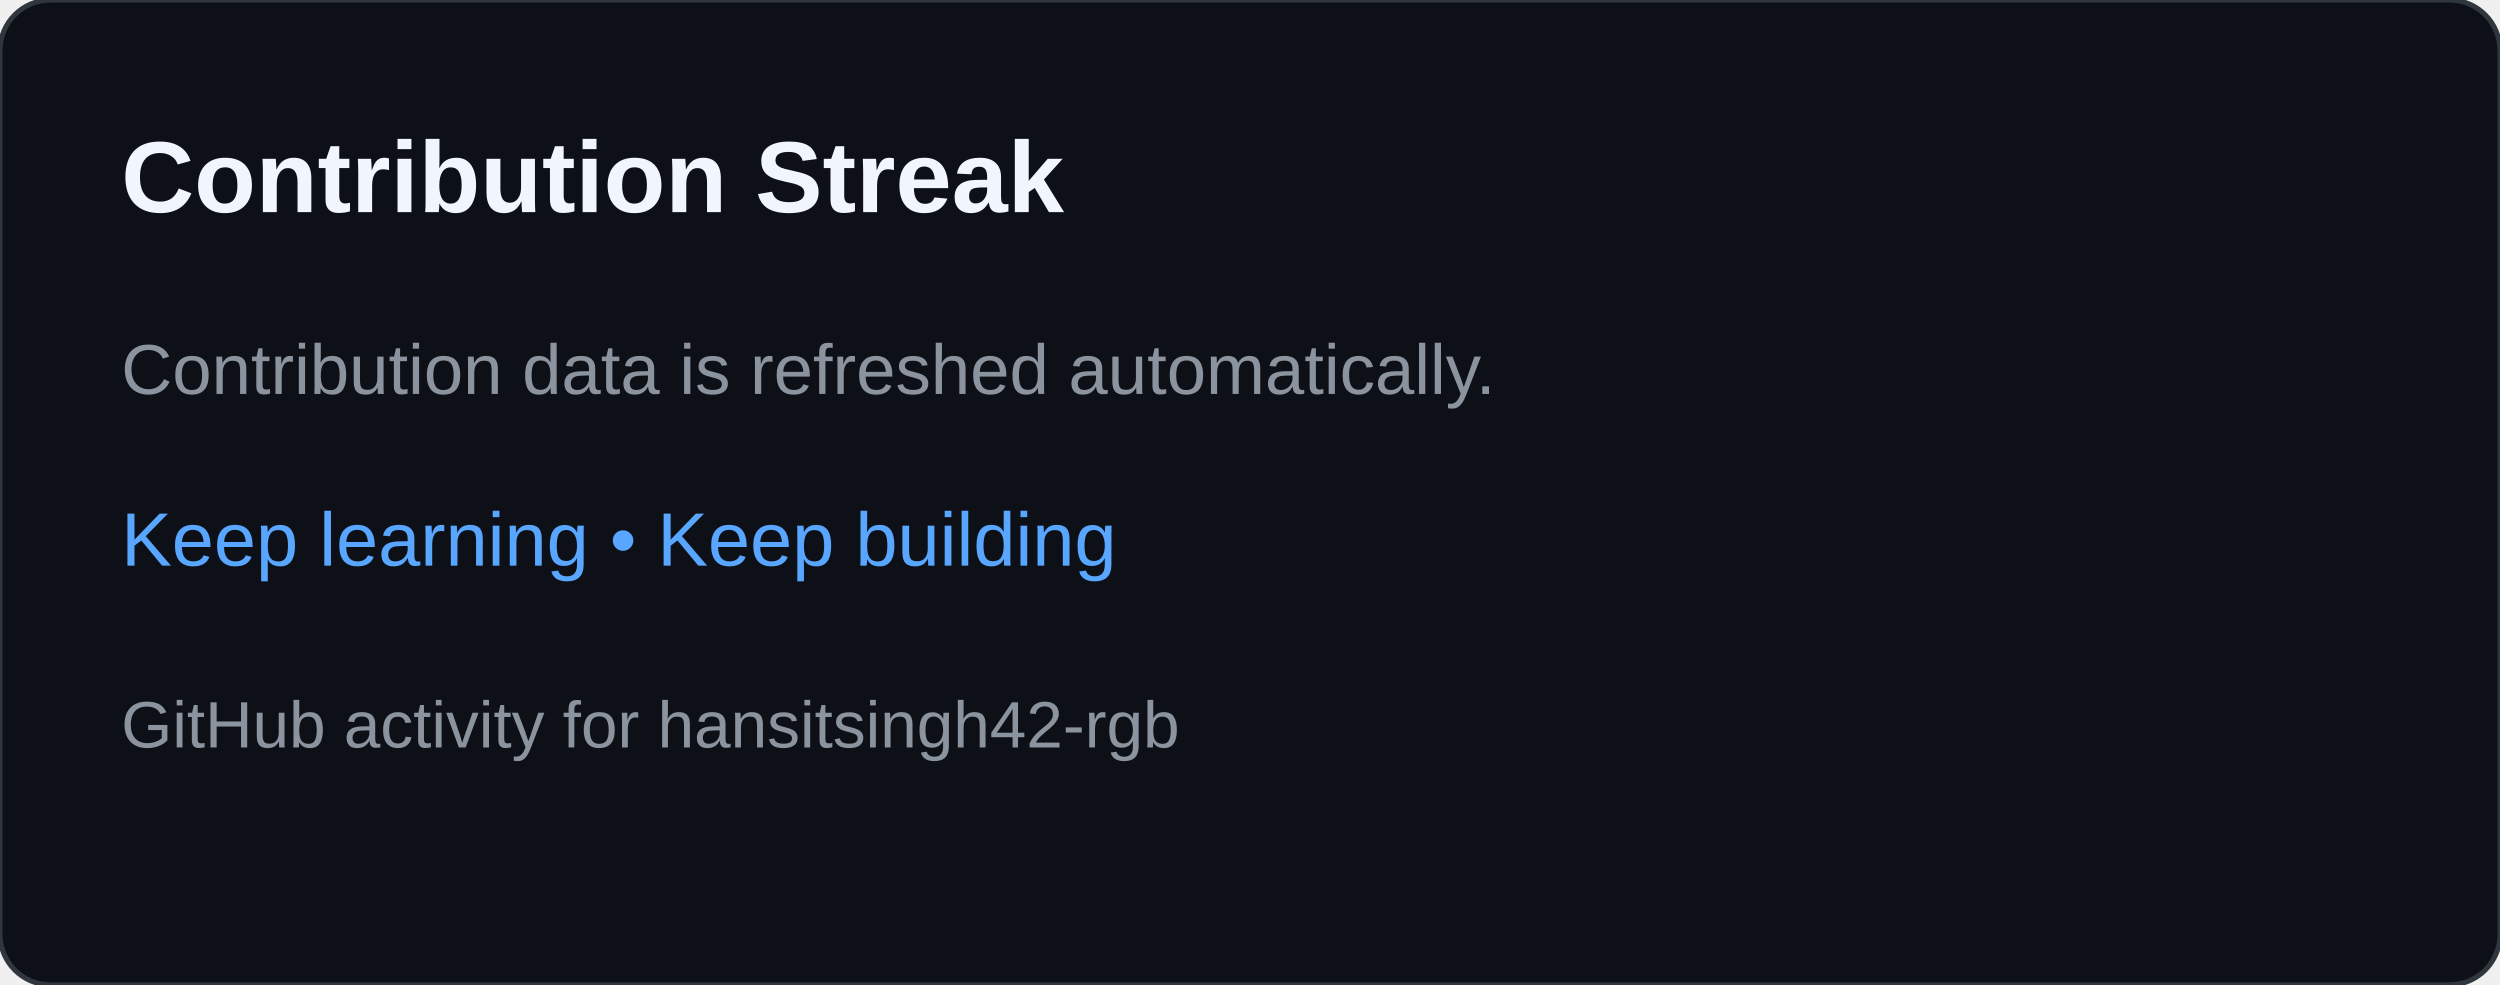
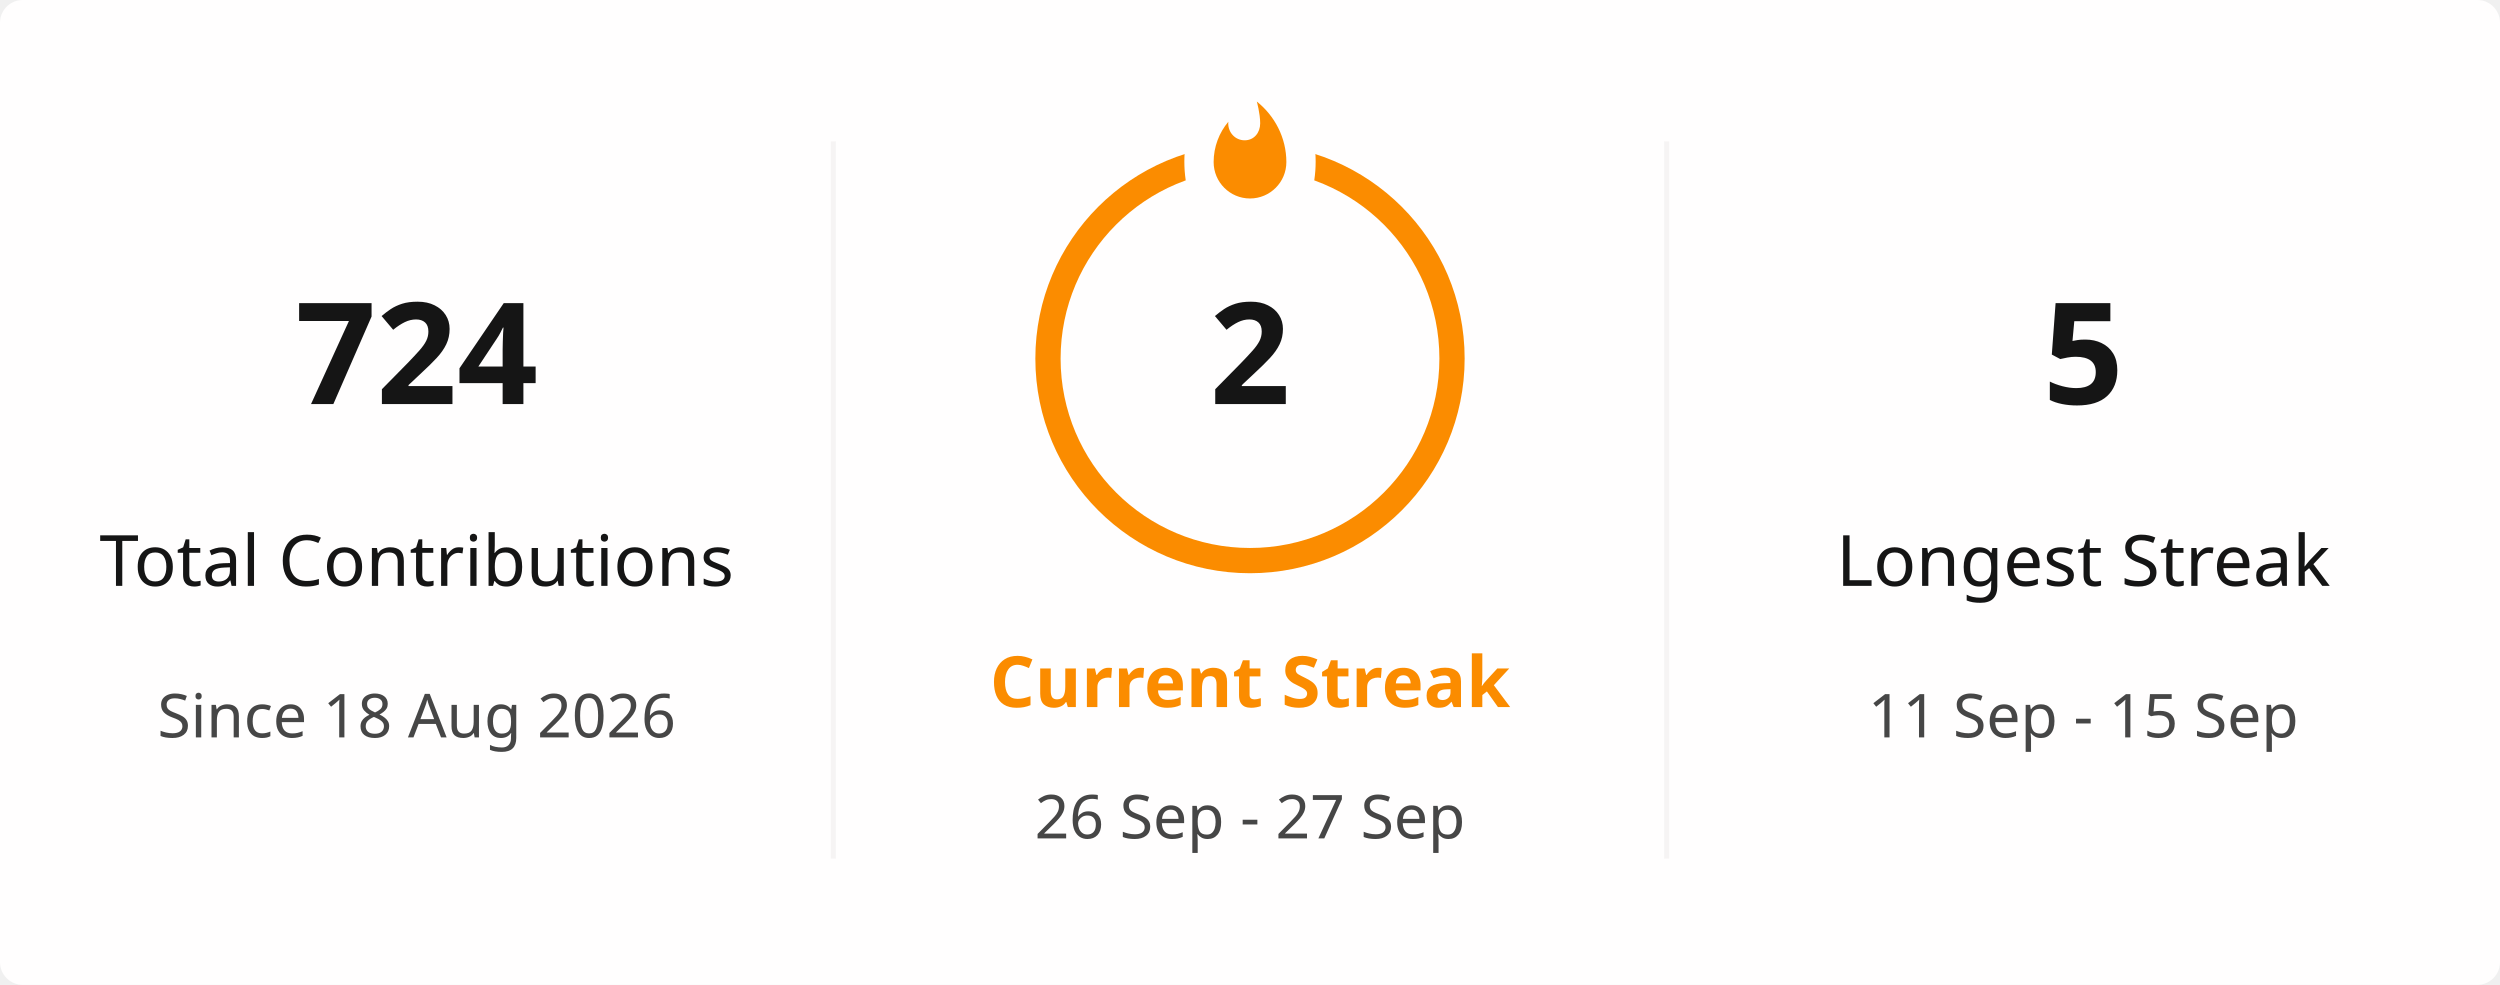
- <svg xmlns="http://www.w3.org/2000/svg" width="495" height="195" viewBox="0 0 495 195" role="img" aria-labelledby="title desc">
-   <rect width="495" height="195" rx="10" fill="#0d1117" stroke="#30363d" />
-   <text x="24" y="42" fill="#f0f6fc" font-family="Arial,sans-serif" font-size="20" font-weight="700">Contribution Streak</text>
-   <text x="24" y="78" fill="#8b949e" font-family="Arial,sans-serif" font-size="14">Contribution data is refreshed automatically.</text>
-   <text x="24" y="112" fill="#58a6ff" font-family="Arial,sans-serif" font-size="15">Keep learning • Keep building</text>
-   <text x="24" y="148" fill="#8b949e" font-family="Arial,sans-serif" font-size="13">GitHub activity for hansitsingh42-rgb</text>
+ <svg xmlns="http://www.w3.org/2000/svg" viewBox="0 0 495 195" width="495px" height="195px" role="img" aria-label="hansitsingh42-rgb's GitHub streak">
+   <defs>
+     <clipPath id="streak-card-clip">
+       <rect width="495" height="195" rx="4.5" />
+     </clipPath>
+     <mask id="streak-ring-mask">
+       <rect width="495" height="195" fill="white" />
+       <ellipse cx="247.5" cy="32" rx="13" ry="18" fill="black" />
+     </mask>
+   </defs>
+   <rect width="495" height="195" rx="4.5" fill="#FFFEFE" />
+   <g clip-path="url(#streak-card-clip)">
+     <line x1="165" y1="28" x2="165" y2="170" stroke="#E4E2E2" stroke-width="1" opacity="0.35" />
+     <line x1="330" y1="28" x2="330" y2="170" stroke="#E4E2E2" stroke-width="1" opacity="0.35" />
+     <g text-anchor="middle">
+       <text x="82.5" y="80" fill="#151515" font-family="Segoe UI, Ubuntu, sans-serif" font-size="28" font-weight="700">724</text>
+       <text x="82.5" y="116" fill="#151515" font-family="Segoe UI, Ubuntu, sans-serif" font-size="14" font-weight="400">Total Contributions</text>
+       <text x="82.5" y="146" fill="#464646" font-family="Segoe UI, Ubuntu, sans-serif" font-size="12" font-weight="400">Since 18 Aug 2026</text>
+     </g>
+     <g text-anchor="middle">
+       <circle cx="247.5" cy="71" r="40" fill="none" stroke="#FB8C00" stroke-width="5" mask="url(#streak-ring-mask)" />
+       <path d="M 1.5 0.67 C 1.5 0.67 2.24 3.32 2.24 5.47 C 2.24 7.53 0.89 9.2 -1.17 9.2 C -3.23 9.2 -4.79 7.53 -4.79 5.47 L -4.76 5.11 C -6.78 7.51 -8 10.62 -8 13.99 C -8 18.41 -4.42 22 0 22 C 4.42 22 8 18.41 8 13.99 C 8 8.6 5.41 3.79 1.5 0.67 Z" transform="translate(247.5 19.5) scale(0.9)" fill="#FB8C00" />
+       <text x="247.5" y="80" fill="#151515" font-family="Segoe UI, Ubuntu, sans-serif" font-size="28" font-weight="700">2</text>
+       <text x="247.5" y="140" fill="#FB8C00" font-family="Segoe UI, Ubuntu, sans-serif" font-size="14" font-weight="700">Current Streak</text>
+       <text x="247.5" y="166" fill="#464646" font-family="Segoe UI, Ubuntu, sans-serif" font-size="12" font-weight="400">26 Sep - 27 Sep</text>
+     </g>
+     <g text-anchor="middle">
+       <text x="412.5" y="80" fill="#151515" font-family="Segoe UI, Ubuntu, sans-serif" font-size="28" font-weight="700">5</text>
+       <text x="412.5" y="116" fill="#151515" font-family="Segoe UI, Ubuntu, sans-serif" font-size="14" font-weight="400">Longest Streak</text>
+       <text x="412.5" y="146" fill="#464646" font-family="Segoe UI, Ubuntu, sans-serif" font-size="12" font-weight="400">11 Sep - 15 Sep</text>
+     </g>
+   </g>
+   <rect x="0.5" y="0.5" width="494" height="194" rx="4" fill="none" stroke="transparent" />
</svg>
